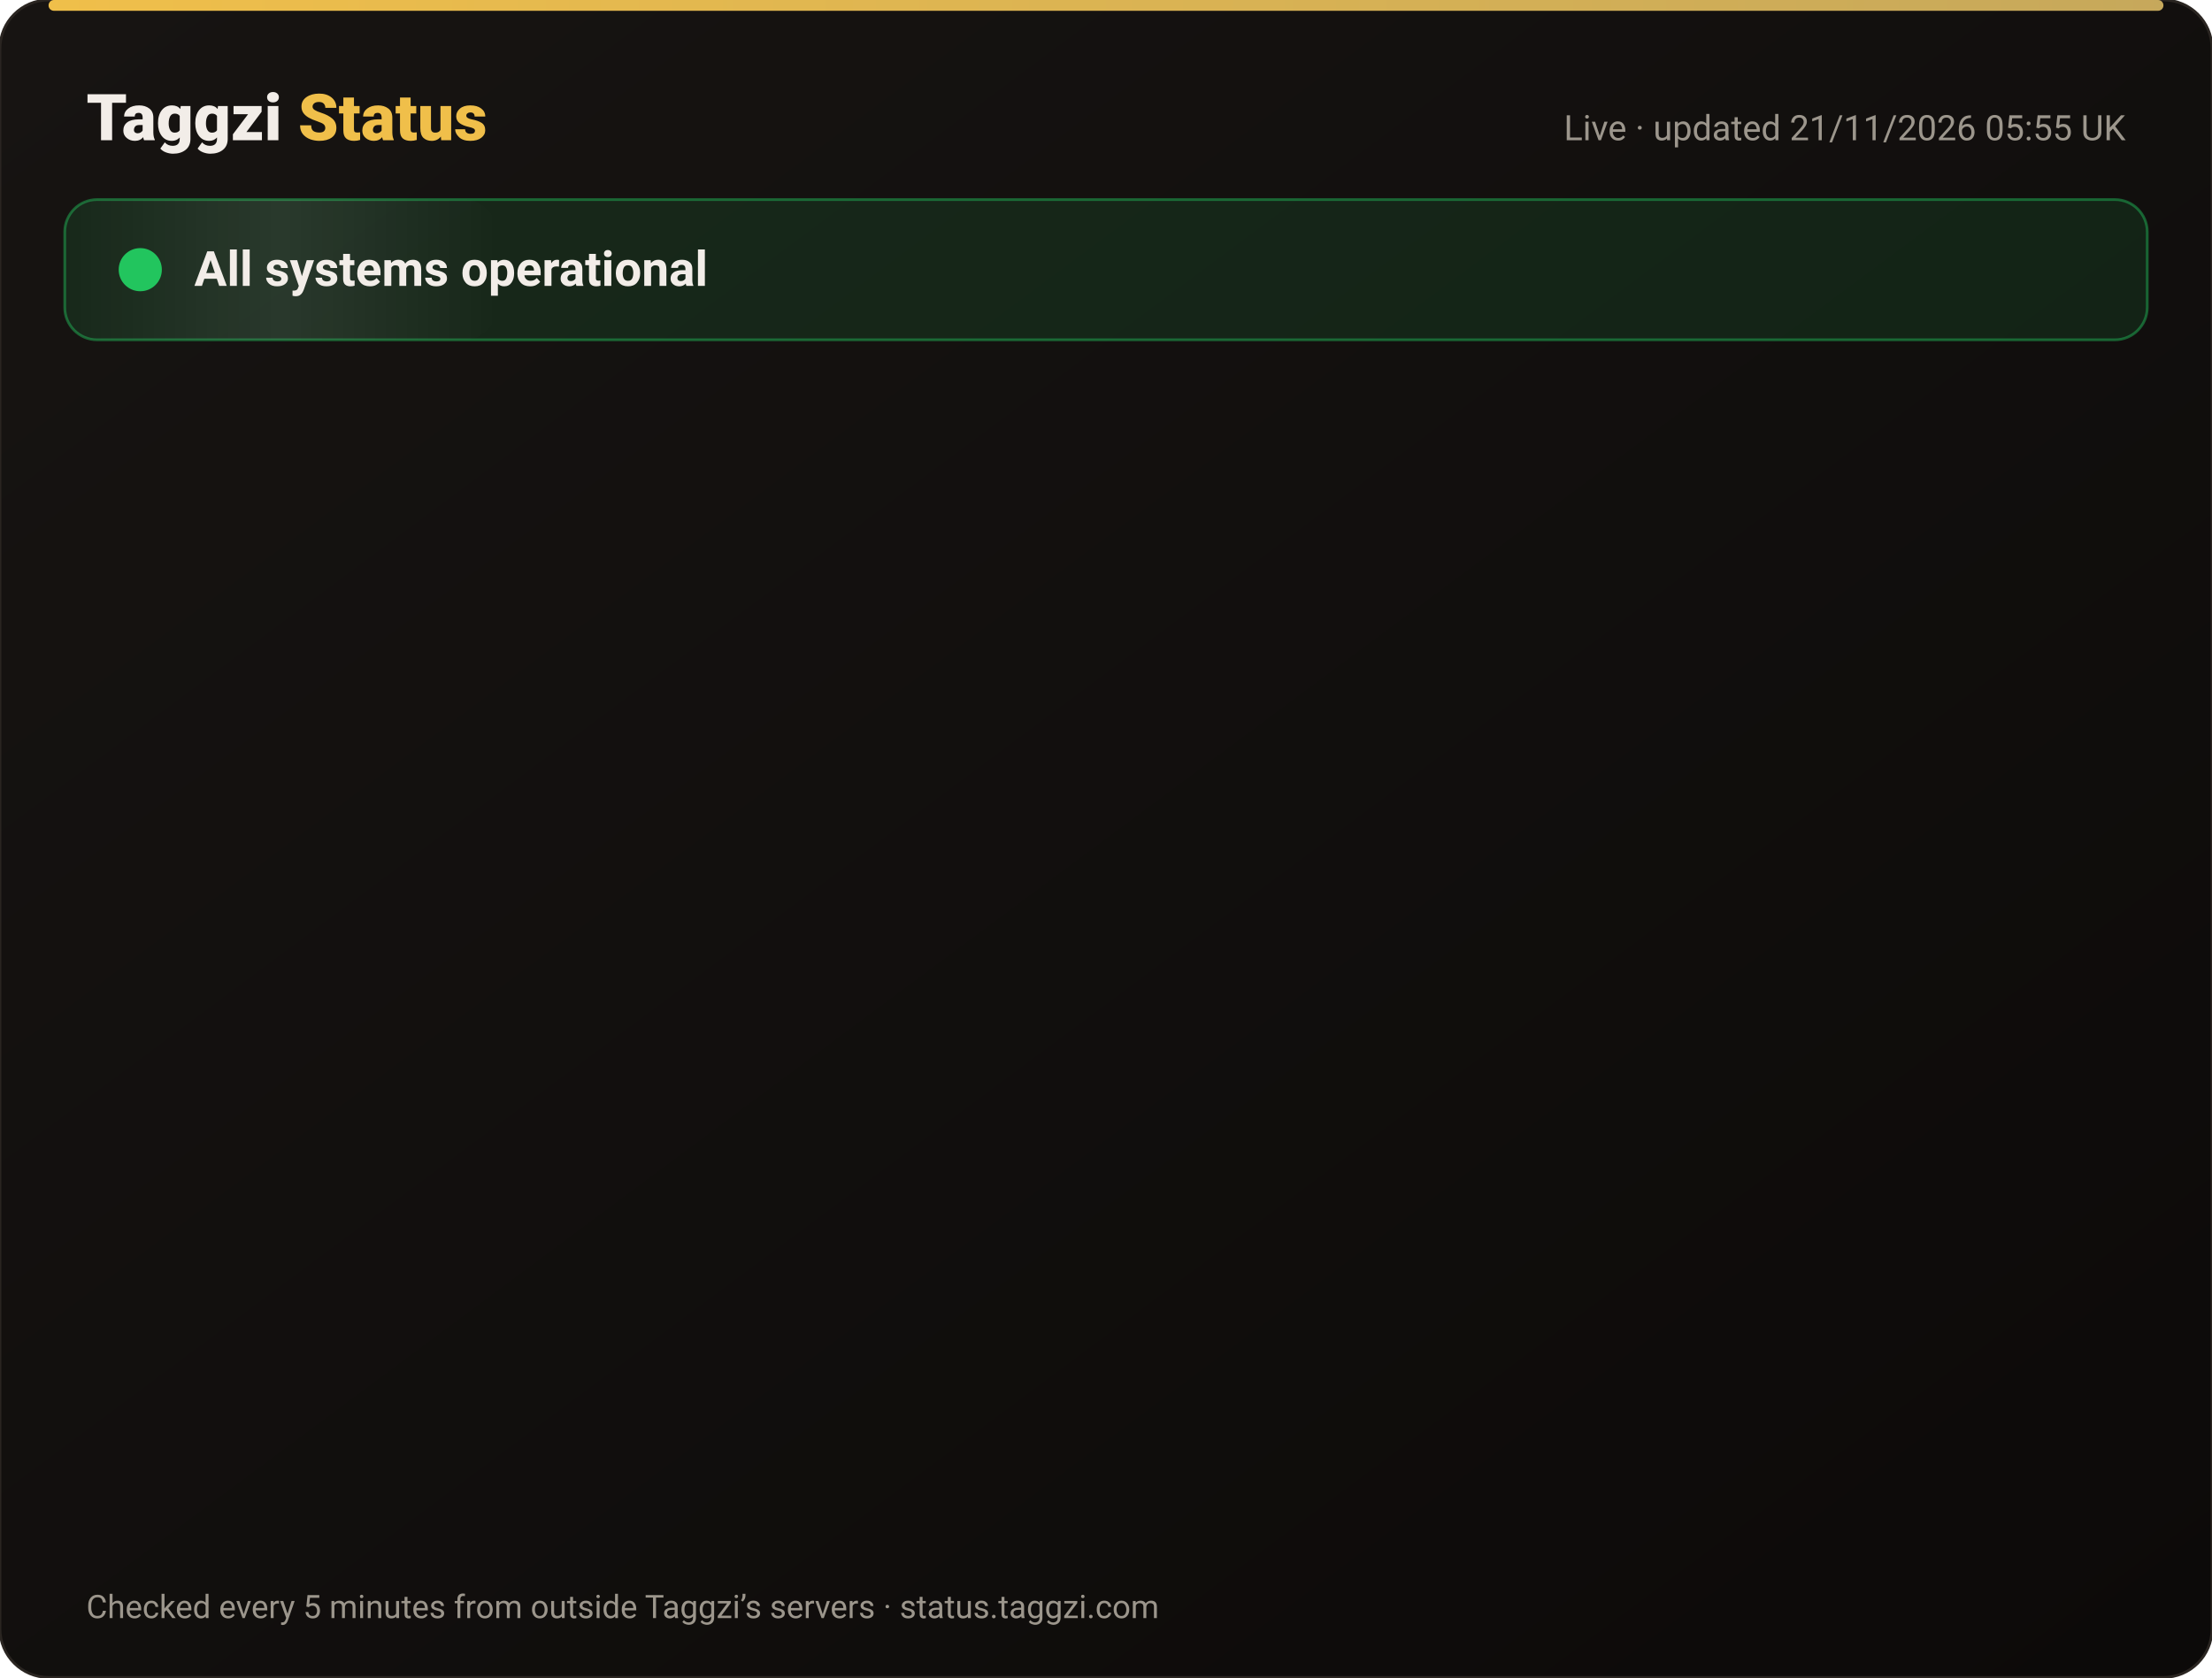
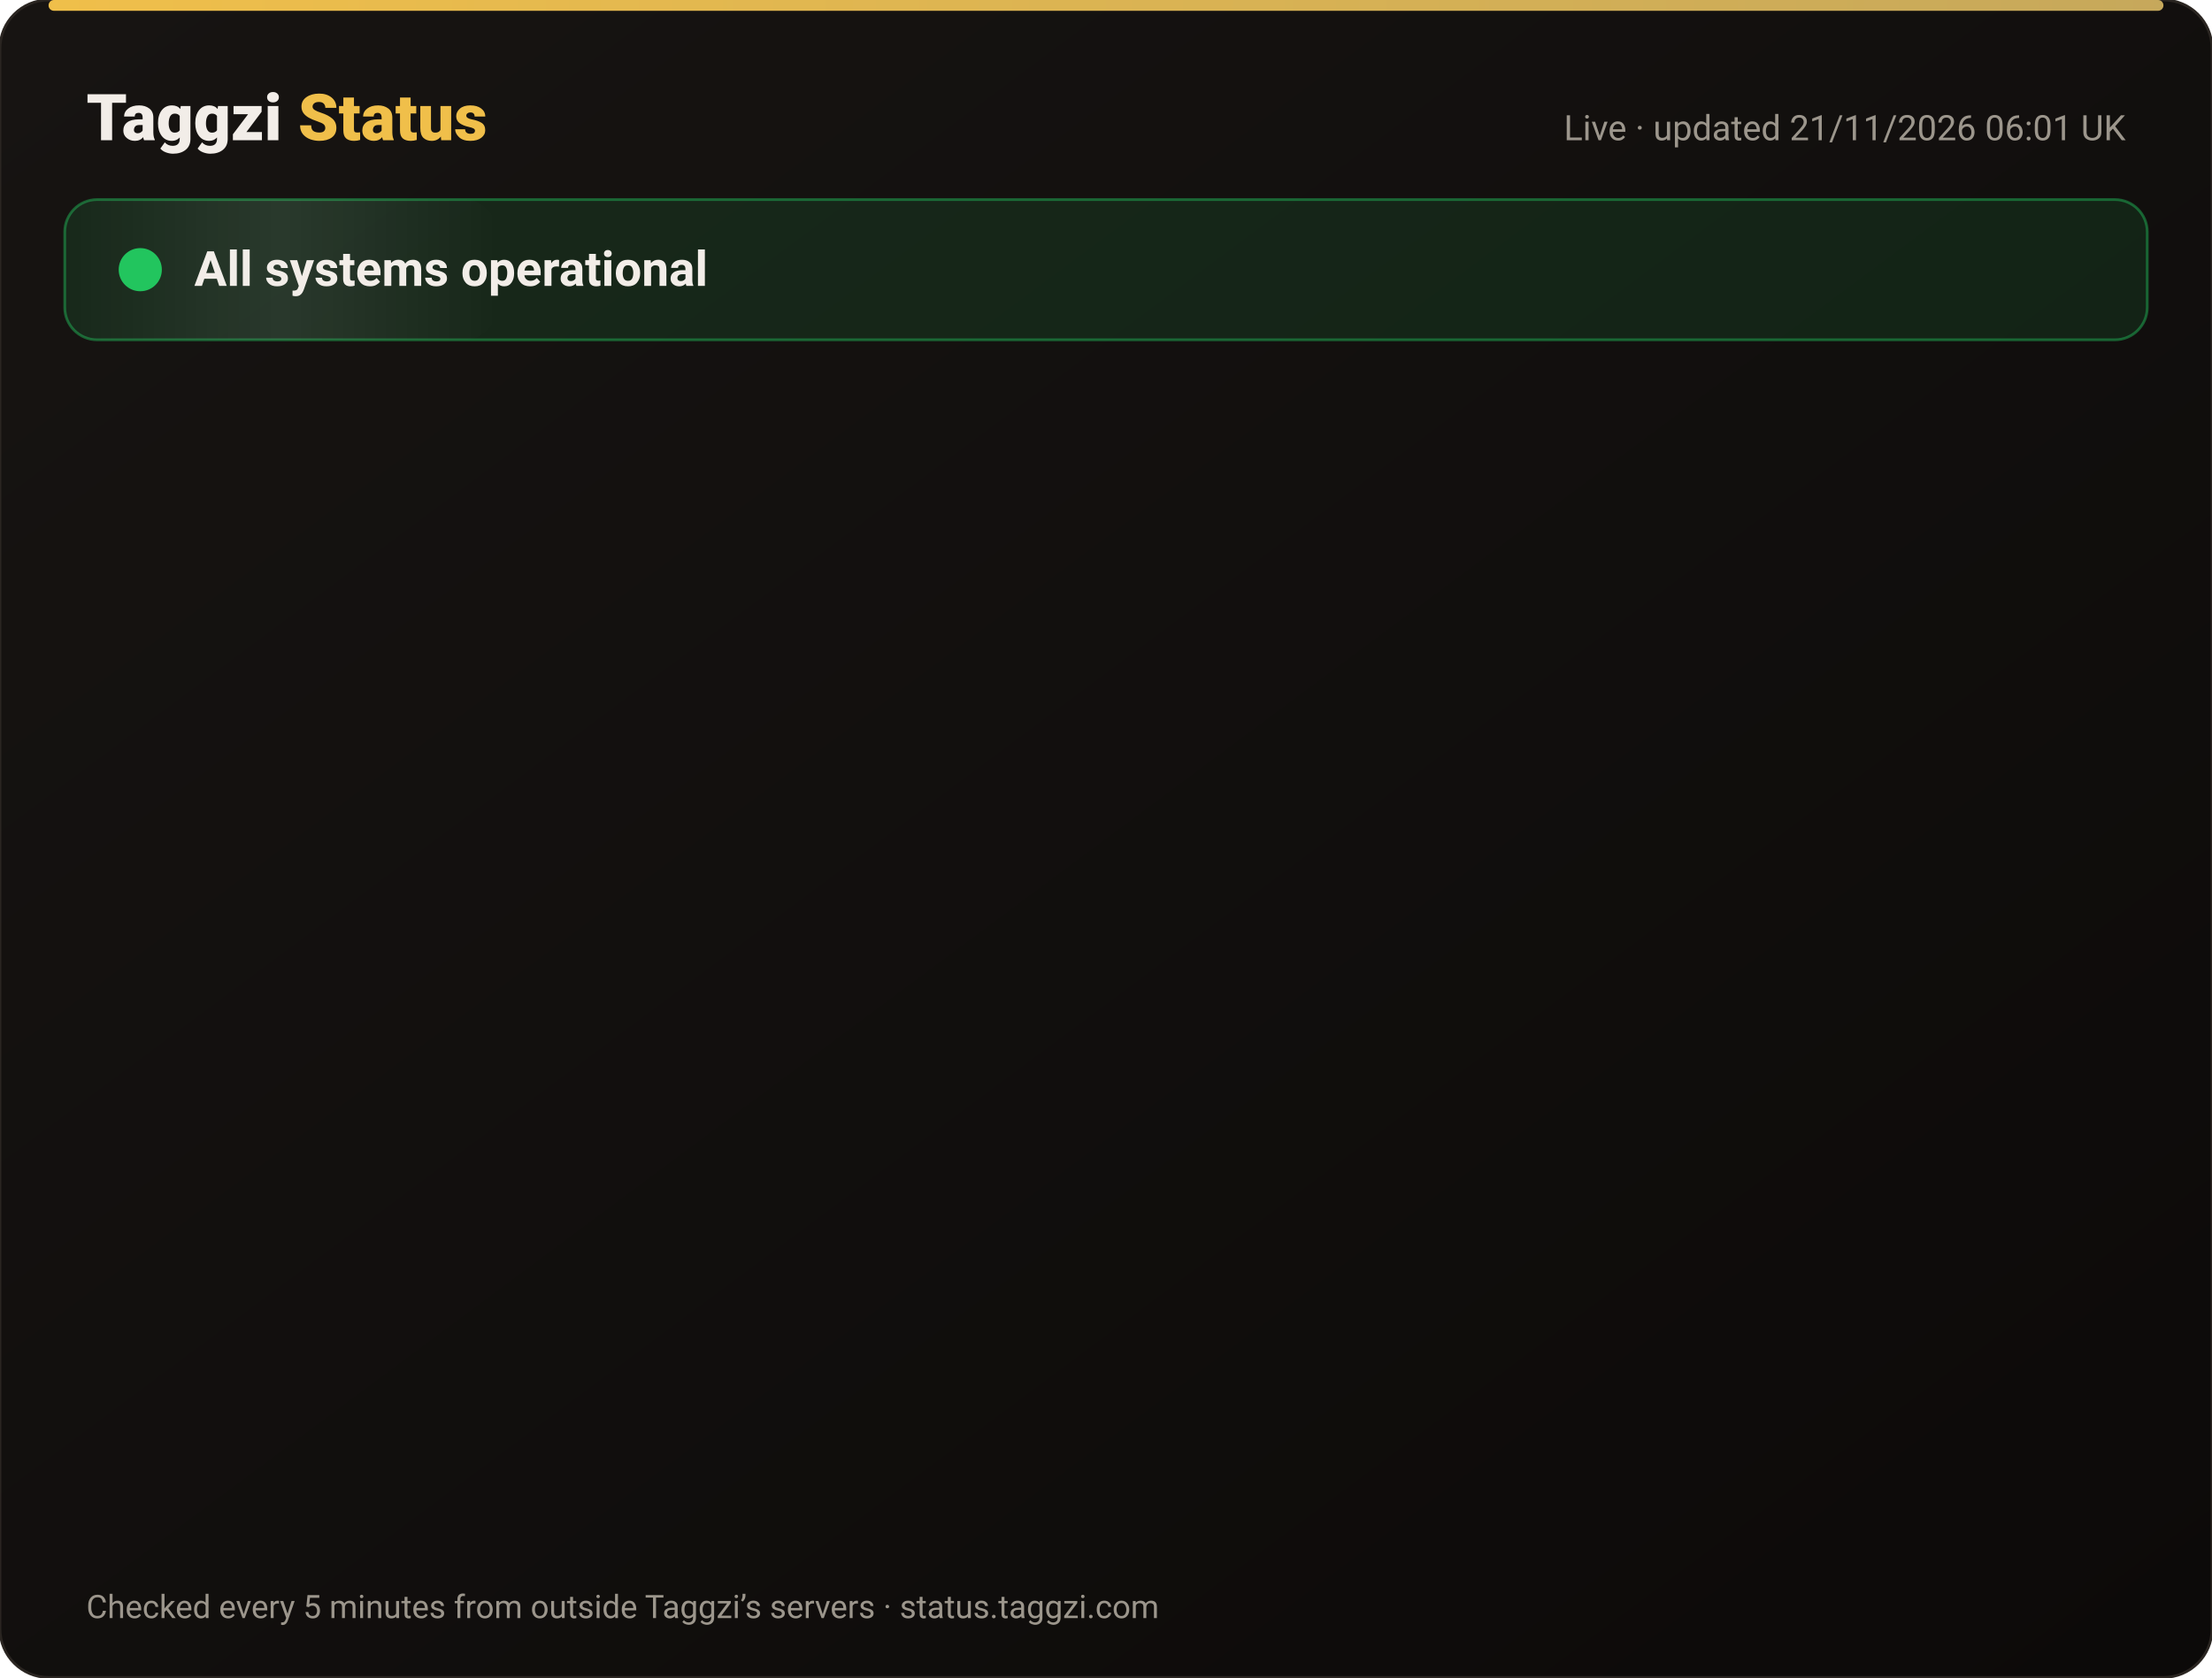
<svg xmlns="http://www.w3.org/2000/svg" width="820" height="622" viewBox="0 0 820 622" font-family="-apple-system,Segoe UI,Roboto,Helvetica,Arial,sans-serif">
  <defs>
    <linearGradient id="bg" x1="0" y1="0" x2="1" y2="1">
      <stop offset="0" stop-color="#171412" />
      <stop offset="1" stop-color="#0C0A09" />
    </linearGradient>
    <linearGradient id="gold" x1="0" x2="1">
      <stop offset="0" stop-color="#F0BF4A" />
      <stop offset="1" stop-color="#c6a85b" />
    </linearGradient>
    <linearGradient id="shine" x1="0" x2="1">
      <stop offset="0" stop-color="#fff" stop-opacity="0" />
      <stop offset=".5" stop-color="#fff" stop-opacity=".08" />
      <stop offset="1" stop-color="#fff" stop-opacity="0" />
    </linearGradient>
  </defs>
  <rect width="820" height="622" rx="18" fill="url(#bg)" stroke="#2a2521" />
  <rect x="18" y="0" width="784" height="4" rx="2" fill="url(#gold)" />
  <text x="32" y="52" font-size="24" font-weight="800" fill="#F2EDE8">Taggzi <tspan fill="#F0BF4A">Status</tspan>
  </text>
-   <text x="788" y="52" font-size="13" fill="#9C968C" text-anchor="end">Live · updated 21/11/2026 05:55 UK</text>
+   <text x="788" y="52" font-size="13" fill="#9C968C" text-anchor="end">Live · updated 21/11/2026 06:01 UK</text>
  <rect x="24" y="74" width="772" height="52" rx="12" fill="#22c55e" fill-opacity=".12" stroke="#22c55e" stroke-opacity=".45" />
  <rect x="24" y="74" width="160" height="52" rx="12" fill="url(#shine)">
    <animate attributeName="x" from="-160" to="820" dur="4s" repeatCount="indefinite" />
  </rect>
  <circle cx="52" cy="100" r="7" fill="#22c55e" />
  <circle cx="52" cy="100" r="7" fill="none" stroke="#22c55e" stroke-width="2">
    <animate attributeName="r" values="7;15;7" dur="2s" repeatCount="indefinite" />
    <animate attributeName="opacity" values=".9;0;.9" dur="2s" repeatCount="indefinite" />
  </circle>
  <text x="72" y="106" font-size="18" font-weight="700" fill="#F2EDE8">All systems operational</text>
  <g opacity="0">
    <animate attributeName="opacity" from="0" to="1" begin="0.00s" dur=".6s" fill="freeze" />
    <line x1="32" y1="188" x2="788" y2="188" stroke="#2a2521" />
    <circle cx="44" cy="166" r="6" fill="#22c55e">
      <animate attributeName="opacity" values="1;.45;1" dur="2.4s" begin="0.00s" repeatCount="indefinite" />
    </circle>
    <text x="62" y="171" font-size="15" font-weight="650" fill="#F2EDE8">Website</text>
    <text x="630" y="171" font-size="13" fill="#9C968C" text-anchor="end">99.97% uptime</text>
    <rect x="648" y="154" width="140" height="24" rx="12" fill="#22c55e" fill-opacity=".14" stroke="#22c55e" stroke-opacity=".5" />
    <text x="718" y="171" font-size="12" font-weight="700" fill="#22c55e" text-anchor="middle">Operational</text>
  </g>
  <g opacity="0">
    <animate attributeName="opacity" from="0" to="1" begin="0.15s" dur=".6s" fill="freeze" />
    <line x1="32" y1="234" x2="788" y2="234" stroke="#2a2521" />
    <circle cx="44" cy="212" r="6" fill="#22c55e">
      <animate attributeName="opacity" values="1;.45;1" dur="2.4s" begin="0.15s" repeatCount="indefinite" />
    </circle>
    <text x="62" y="217" font-size="15" font-weight="650" fill="#F2EDE8">Tag scans</text>
    <text x="630" y="217" font-size="13" fill="#9C968C" text-anchor="end">99.97% uptime</text>
    <rect x="648" y="200" width="140" height="24" rx="12" fill="#22c55e" fill-opacity=".14" stroke="#22c55e" stroke-opacity=".5" />
    <text x="718" y="217" font-size="12" font-weight="700" fill="#22c55e" text-anchor="middle">Operational</text>
  </g>
  <g opacity="0">
    <animate attributeName="opacity" from="0" to="1" begin="0.30s" dur=".6s" fill="freeze" />
    <line x1="32" y1="280" x2="788" y2="280" stroke="#2a2521" />
    <circle cx="44" cy="258" r="6" fill="#22c55e">
      <animate attributeName="opacity" values="1;.45;1" dur="2.4s" begin="0.30s" repeatCount="indefinite" />
    </circle>
    <text x="62" y="263" font-size="15" font-weight="650" fill="#F2EDE8">Manual tag lookup</text>
    <text x="630" y="263" font-size="13" fill="#9C968C" text-anchor="end">99.97% uptime</text>
    <rect x="648" y="246" width="140" height="24" rx="12" fill="#22c55e" fill-opacity=".14" stroke="#22c55e" stroke-opacity=".5" />
    <text x="718" y="263" font-size="12" font-weight="700" fill="#22c55e" text-anchor="middle">Operational</text>
  </g>
  <g opacity="0">
    <animate attributeName="opacity" from="0" to="1" begin="0.45s" dur=".6s" fill="freeze" />
    <line x1="32" y1="326" x2="788" y2="326" stroke="#2a2521" />
    <circle cx="44" cy="304" r="6" fill="#22c55e">
      <animate attributeName="opacity" values="1;.45;1" dur="2.4s" begin="0.45s" repeatCount="indefinite" />
    </circle>
    <text x="62" y="309" font-size="15" font-weight="650" fill="#F2EDE8">App &amp; login</text>
    <text x="630" y="309" font-size="13" fill="#9C968C" text-anchor="end">99.97% uptime</text>
    <rect x="648" y="292" width="140" height="24" rx="12" fill="#22c55e" fill-opacity=".14" stroke="#22c55e" stroke-opacity=".5" />
    <text x="718" y="309" font-size="12" font-weight="700" fill="#22c55e" text-anchor="middle">Operational</text>
  </g>
  <g opacity="0">
    <animate attributeName="opacity" from="0" to="1" begin="0.60s" dur=".6s" fill="freeze" />
    <line x1="32" y1="372" x2="788" y2="372" stroke="#2a2521" />
    <circle cx="44" cy="350" r="6" fill="#22c55e">
      <animate attributeName="opacity" values="1;.45;1" dur="2.4s" begin="0.60s" repeatCount="indefinite" />
    </circle>
    <text x="62" y="355" font-size="15" font-weight="650" fill="#F2EDE8">Community alerts</text>
    <text x="630" y="355" font-size="13" fill="#9C968C" text-anchor="end">99.97% uptime</text>
    <rect x="648" y="338" width="140" height="24" rx="12" fill="#22c55e" fill-opacity=".14" stroke="#22c55e" stroke-opacity=".5" />
    <text x="718" y="355" font-size="12" font-weight="700" fill="#22c55e" text-anchor="middle">Operational</text>
  </g>
  <g opacity="0">
    <animate attributeName="opacity" from="0" to="1" begin="0.75s" dur=".6s" fill="freeze" />
    <line x1="32" y1="418" x2="788" y2="418" stroke="#2a2521" />
    <circle cx="44" cy="396" r="6" fill="#22c55e">
      <animate attributeName="opacity" values="1;.45;1" dur="2.4s" begin="0.75s" repeatCount="indefinite" />
    </circle>
    <text x="62" y="401" font-size="15" font-weight="650" fill="#F2EDE8">Private calling</text>
    <text x="630" y="401" font-size="13" fill="#9C968C" text-anchor="end">99.97% uptime</text>
    <rect x="648" y="384" width="140" height="24" rx="12" fill="#22c55e" fill-opacity=".14" stroke="#22c55e" stroke-opacity=".5" />
    <text x="718" y="401" font-size="12" font-weight="700" fill="#22c55e" text-anchor="middle">Operational</text>
  </g>
  <g opacity="0">
    <animate attributeName="opacity" from="0" to="1" begin="0.90s" dur=".6s" fill="freeze" />
    <line x1="32" y1="464" x2="788" y2="464" stroke="#2a2521" />
    <circle cx="44" cy="442" r="6" fill="#22c55e">
      <animate attributeName="opacity" values="1;.45;1" dur="2.4s" begin="0.90s" repeatCount="indefinite" />
    </circle>
    <text x="62" y="447" font-size="15" font-weight="650" fill="#F2EDE8">Payments</text>
    <text x="630" y="447" font-size="13" fill="#9C968C" text-anchor="end">99.97% uptime</text>
    <rect x="648" y="430" width="140" height="24" rx="12" fill="#22c55e" fill-opacity=".14" stroke="#22c55e" stroke-opacity=".5" />
    <text x="718" y="447" font-size="12" font-weight="700" fill="#22c55e" text-anchor="middle">Operational</text>
  </g>
  <g opacity="0">
    <animate attributeName="opacity" from="0" to="1" begin="1.05s" dur=".6s" fill="freeze" />
    <line x1="32" y1="510" x2="788" y2="510" stroke="#2a2521" />
    <circle cx="44" cy="488" r="6" fill="#22c55e">
      <animate attributeName="opacity" values="1;.45;1" dur="2.4s" begin="1.05s" repeatCount="indefinite" />
    </circle>
    <text x="62" y="493" font-size="15" font-weight="650" fill="#F2EDE8">Email &amp; support</text>
    <text x="630" y="493" font-size="13" fill="#9C968C" text-anchor="end">99.97% uptime</text>
    <rect x="648" y="476" width="140" height="24" rx="12" fill="#22c55e" fill-opacity=".14" stroke="#22c55e" stroke-opacity=".5" />
    <text x="718" y="493" font-size="12" font-weight="700" fill="#22c55e" text-anchor="middle">Operational</text>
  </g>
  <g opacity="0">
    <animate attributeName="opacity" from="0" to="1" begin="1.20s" dur=".6s" fill="freeze" />
    <line x1="32" y1="556" x2="788" y2="556" stroke="#2a2521" />
    <circle cx="44" cy="534" r="6" fill="#22c55e">
      <animate attributeName="opacity" values="1;.45;1" dur="2.4s" begin="1.20s" repeatCount="indefinite" />
    </circle>
    <text x="62" y="539" font-size="15" font-weight="650" fill="#F2EDE8">Secure connection (SSL)</text>
    <text x="630" y="539" font-size="13" fill="#9C968C" text-anchor="end">100.00% uptime</text>
    <rect x="648" y="522" width="140" height="24" rx="12" fill="#22c55e" fill-opacity=".14" stroke="#22c55e" stroke-opacity=".5" />
    <text x="718" y="539" font-size="12" font-weight="700" fill="#22c55e" text-anchor="middle">Operational</text>
  </g>
  <text x="32" y="600" font-size="12" fill="#9C968C">Checked every 5 minutes from outside Taggzi’s servers · status.taggzi.com</text>
</svg>
